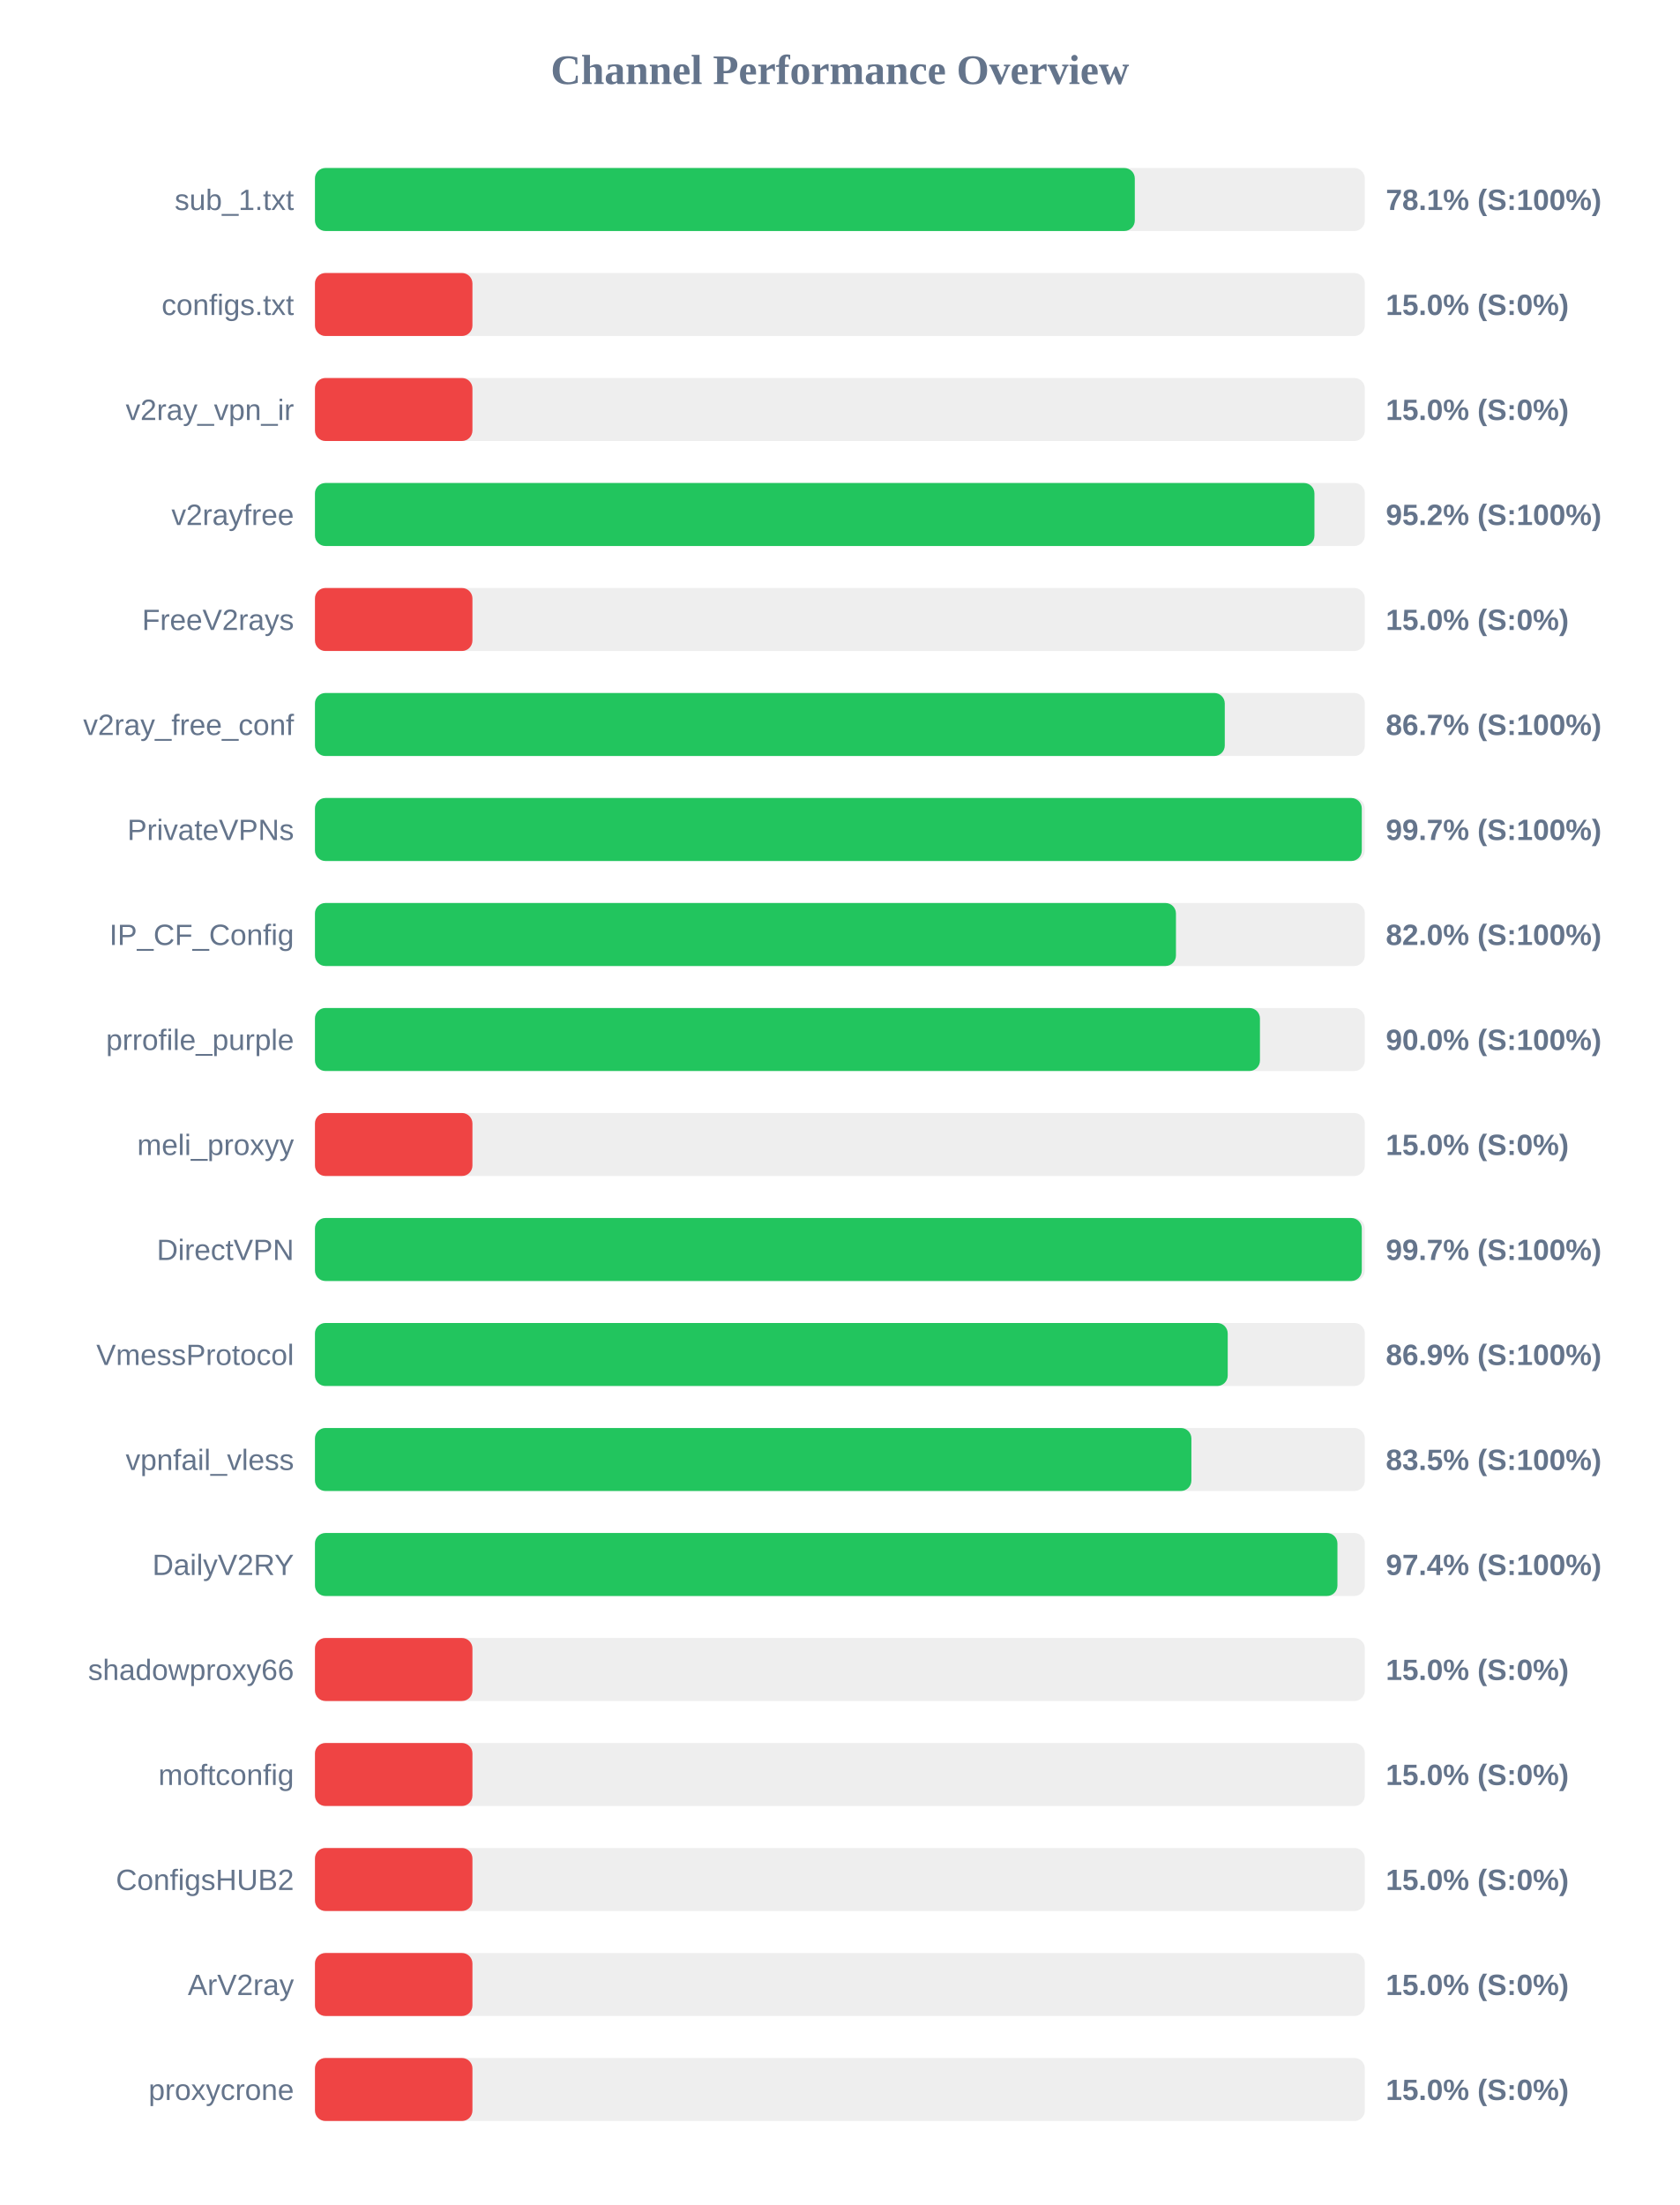
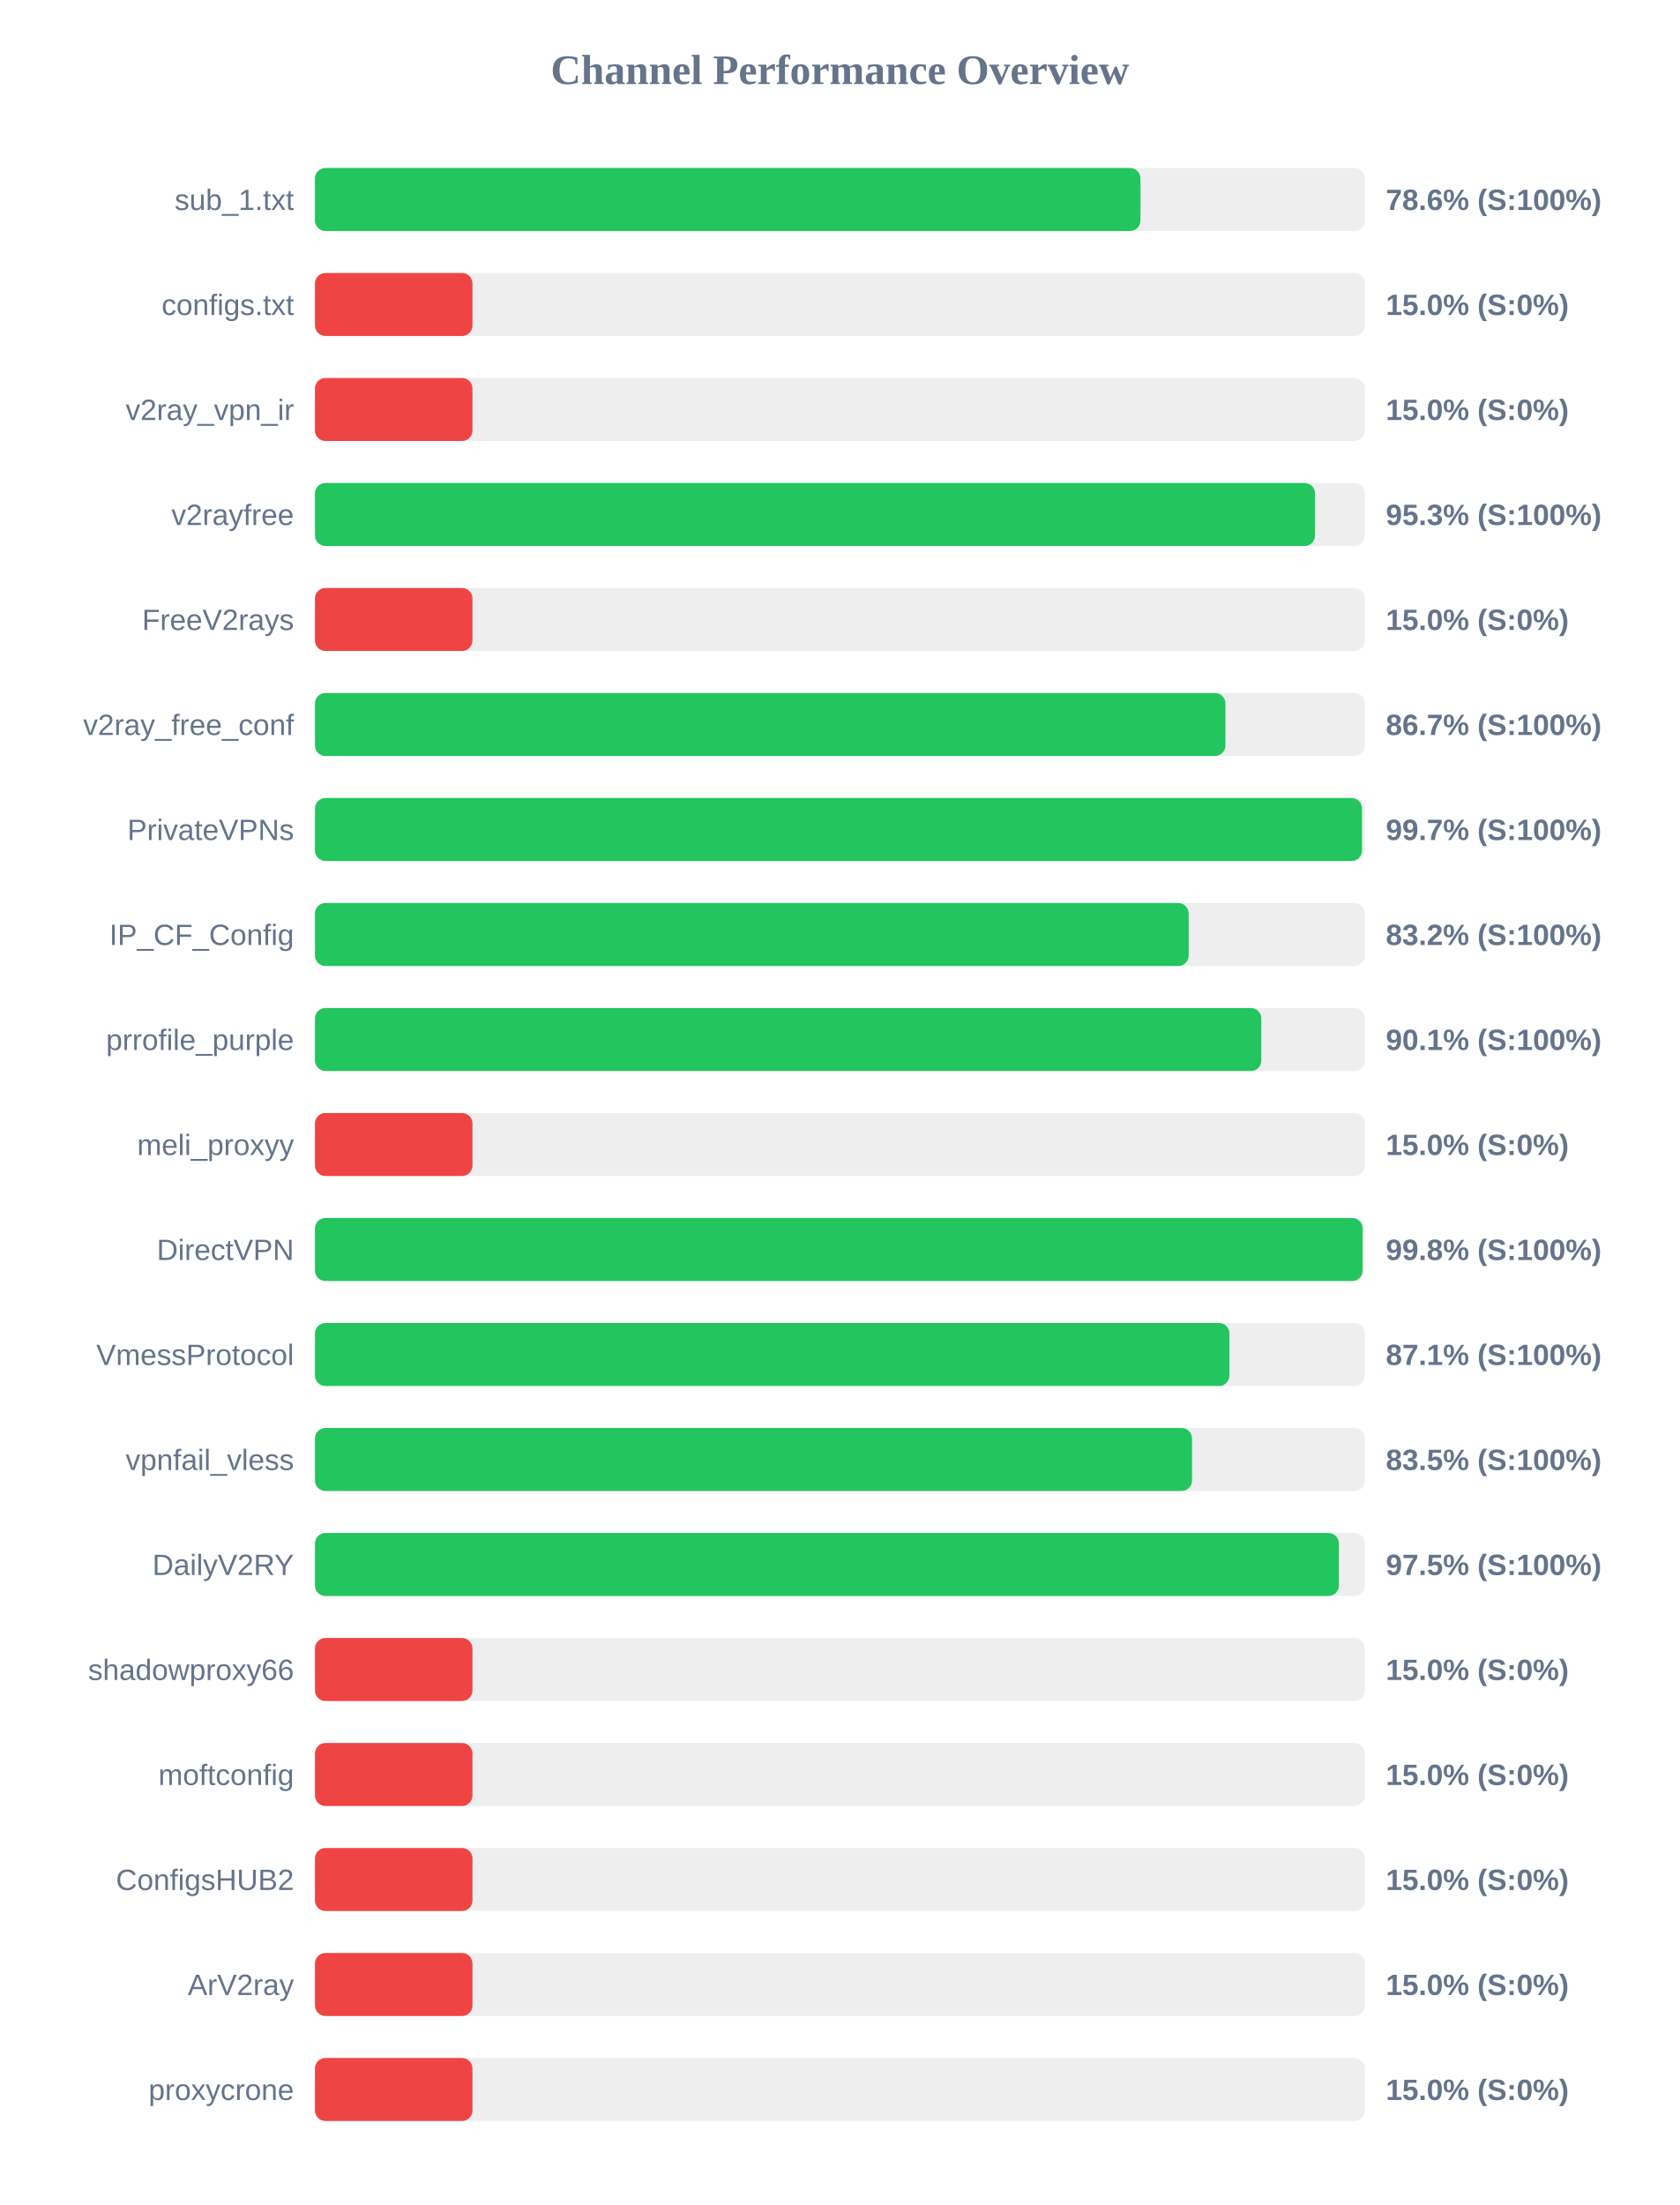
<svg xmlns="http://www.w3.org/2000/svg" width="800" height="1050" version="1.1">
  <style>
        .row { font: 14px Arial; fill: #64748b; }
        .score { font: bold 14px Arial; fill: #64748b; }
    </style>
  <text x="400" y="40" text-anchor="middle" font-size="20px" font-weight="bold" fill="#64748b">Channel Performance Overview</text>
  <rect x="150" y="80" width="500" height="30" fill="#eee" rx="5" />
-   <rect x="150" y="80" width="390.45" height="30" fill="#22c55e" rx="5" />
+   <rect x="150" y="80" width="393.15" height="30" fill="#22c55e" rx="5" />
  <text x="140" y="100" text-anchor="end" class="row">sub_1.txt</text>
-   <text x="660" y="100" text-anchor="start" class="score">78.1% (S:100%)</text>
+   <text x="660" y="100" text-anchor="start" class="score">78.6% (S:100%)</text>
  <rect x="150" y="130" width="500" height="30" fill="#eee" rx="5" />
  <rect x="150" y="130" width="75.0" height="30" fill="#ef4444" rx="5" />
  <text x="140" y="150" text-anchor="end" class="row">configs.txt</text>
  <text x="660" y="150" text-anchor="start" class="score">15.0% (S:0%)</text>
  <rect x="150" y="180" width="500" height="30" fill="#eee" rx="5" />
  <rect x="150" y="180" width="75.0" height="30" fill="#ef4444" rx="5" />
  <text x="140" y="200" text-anchor="end" class="row">v2ray_vpn_ir</text>
  <text x="660" y="200" text-anchor="start" class="score">15.0% (S:0%)</text>
  <rect x="150" y="230" width="500" height="30" fill="#eee" rx="5" />
-   <rect x="150" y="230" width="476.0" height="30" fill="#22c55e" rx="5" />
+   <rect x="150" y="230" width="476.3" height="30" fill="#22c55e" rx="5" />
  <text x="140" y="250" text-anchor="end" class="row">v2rayfree</text>
-   <text x="660" y="250" text-anchor="start" class="score">95.2% (S:100%)</text>
+   <text x="660" y="250" text-anchor="start" class="score">95.3% (S:100%)</text>
  <rect x="150" y="280" width="500" height="30" fill="#eee" rx="5" />
  <rect x="150" y="280" width="75.0" height="30" fill="#ef4444" rx="5" />
  <text x="140" y="300" text-anchor="end" class="row">FreeV2rays</text>
  <text x="660" y="300" text-anchor="start" class="score">15.0% (S:0%)</text>
  <rect x="150" y="330" width="500" height="30" fill="#eee" rx="5" />
-   <rect x="150" y="330" width="433.3" height="30" fill="#22c55e" rx="5" />
+   <rect x="150" y="330" width="433.6" height="30" fill="#22c55e" rx="5" />
  <text x="140" y="350" text-anchor="end" class="row">v2ray_free_conf</text>
  <text x="660" y="350" text-anchor="start" class="score">86.7% (S:100%)</text>
  <rect x="150" y="380" width="500" height="30" fill="#eee" rx="5" />
-   <rect x="150" y="380" width="498.55" height="30" fill="#22c55e" rx="5" />
+   <rect x="150" y="380" width="498.65" height="30" fill="#22c55e" rx="5" />
  <text x="140" y="400" text-anchor="end" class="row">PrivateVPNs</text>
  <text x="660" y="400" text-anchor="start" class="score">99.7% (S:100%)</text>
  <rect x="150" y="430" width="500" height="30" fill="#eee" rx="5" />
-   <rect x="150" y="430" width="410.05" height="30" fill="#22c55e" rx="5" />
+   <rect x="150" y="430" width="416.1" height="30" fill="#22c55e" rx="5" />
  <text x="140" y="450" text-anchor="end" class="row">IP_CF_Config</text>
-   <text x="660" y="450" text-anchor="start" class="score">82.0% (S:100%)</text>
+   <text x="660" y="450" text-anchor="start" class="score">83.2% (S:100%)</text>
  <rect x="150" y="480" width="500" height="30" fill="#eee" rx="5" />
-   <rect x="150" y="480" width="450.05" height="30" fill="#22c55e" rx="5" />
+   <rect x="150" y="480" width="450.7" height="30" fill="#22c55e" rx="5" />
  <text x="140" y="500" text-anchor="end" class="row">prrofile_purple</text>
-   <text x="660" y="500" text-anchor="start" class="score">90.0% (S:100%)</text>
+   <text x="660" y="500" text-anchor="start" class="score">90.1% (S:100%)</text>
  <rect x="150" y="530" width="500" height="30" fill="#eee" rx="5" />
  <rect x="150" y="530" width="75.0" height="30" fill="#ef4444" rx="5" />
  <text x="140" y="550" text-anchor="end" class="row">meli_proxyy</text>
  <text x="660" y="550" text-anchor="start" class="score">15.0% (S:0%)</text>
  <rect x="150" y="580" width="500" height="30" fill="#eee" rx="5" />
-   <rect x="150" y="580" width="498.55" height="30" fill="#22c55e" rx="5" />
+   <rect x="150" y="580" width="498.95" height="30" fill="#22c55e" rx="5" />
  <text x="140" y="600" text-anchor="end" class="row">DirectVPN</text>
-   <text x="660" y="600" text-anchor="start" class="score">99.7% (S:100%)</text>
+   <text x="660" y="600" text-anchor="start" class="score">99.8% (S:100%)</text>
  <rect x="150" y="630" width="500" height="30" fill="#eee" rx="5" />
-   <rect x="150" y="630" width="434.7" height="30" fill="#22c55e" rx="5" />
+   <rect x="150" y="630" width="435.5" height="30" fill="#22c55e" rx="5" />
  <text x="140" y="650" text-anchor="end" class="row">VmessProtocol</text>
-   <text x="660" y="650" text-anchor="start" class="score">86.9% (S:100%)</text>
+   <text x="660" y="650" text-anchor="start" class="score">87.1% (S:100%)</text>
  <rect x="150" y="680" width="500" height="30" fill="#eee" rx="5" />
-   <rect x="150" y="680" width="417.4" height="30" fill="#22c55e" rx="5" />
+   <rect x="150" y="680" width="417.7" height="30" fill="#22c55e" rx="5" />
  <text x="140" y="700" text-anchor="end" class="row">vpnfail_vless</text>
  <text x="660" y="700" text-anchor="start" class="score">83.5% (S:100%)</text>
  <rect x="150" y="730" width="500" height="30" fill="#eee" rx="5" />
-   <rect x="150" y="730" width="486.95" height="30" fill="#22c55e" rx="5" />
+   <rect x="150" y="730" width="487.65" height="30" fill="#22c55e" rx="5" />
  <text x="140" y="750" text-anchor="end" class="row">DailyV2RY</text>
-   <text x="660" y="750" text-anchor="start" class="score">97.4% (S:100%)</text>
+   <text x="660" y="750" text-anchor="start" class="score">97.5% (S:100%)</text>
  <rect x="150" y="780" width="500" height="30" fill="#eee" rx="5" />
  <rect x="150" y="780" width="75.0" height="30" fill="#ef4444" rx="5" />
  <text x="140" y="800" text-anchor="end" class="row">shadowproxy66</text>
  <text x="660" y="800" text-anchor="start" class="score">15.0% (S:0%)</text>
  <rect x="150" y="830" width="500" height="30" fill="#eee" rx="5" />
  <rect x="150" y="830" width="75.0" height="30" fill="#ef4444" rx="5" />
  <text x="140" y="850" text-anchor="end" class="row">moftconfig</text>
  <text x="660" y="850" text-anchor="start" class="score">15.0% (S:0%)</text>
  <rect x="150" y="880" width="500" height="30" fill="#eee" rx="5" />
  <rect x="150" y="880" width="75.0" height="30" fill="#ef4444" rx="5" />
  <text x="140" y="900" text-anchor="end" class="row">ConfigsHUB2</text>
  <text x="660" y="900" text-anchor="start" class="score">15.0% (S:0%)</text>
  <rect x="150" y="930" width="500" height="30" fill="#eee" rx="5" />
  <rect x="150" y="930" width="75.0" height="30" fill="#ef4444" rx="5" />
  <text x="140" y="950" text-anchor="end" class="row">ArV2ray</text>
  <text x="660" y="950" text-anchor="start" class="score">15.0% (S:0%)</text>
  <rect x="150" y="980" width="500" height="30" fill="#eee" rx="5" />
  <rect x="150" y="980" width="75.0" height="30" fill="#ef4444" rx="5" />
  <text x="140" y="1000" text-anchor="end" class="row">proxycrone</text>
  <text x="660" y="1000" text-anchor="start" class="score">15.0% (S:0%)</text>
</svg>
